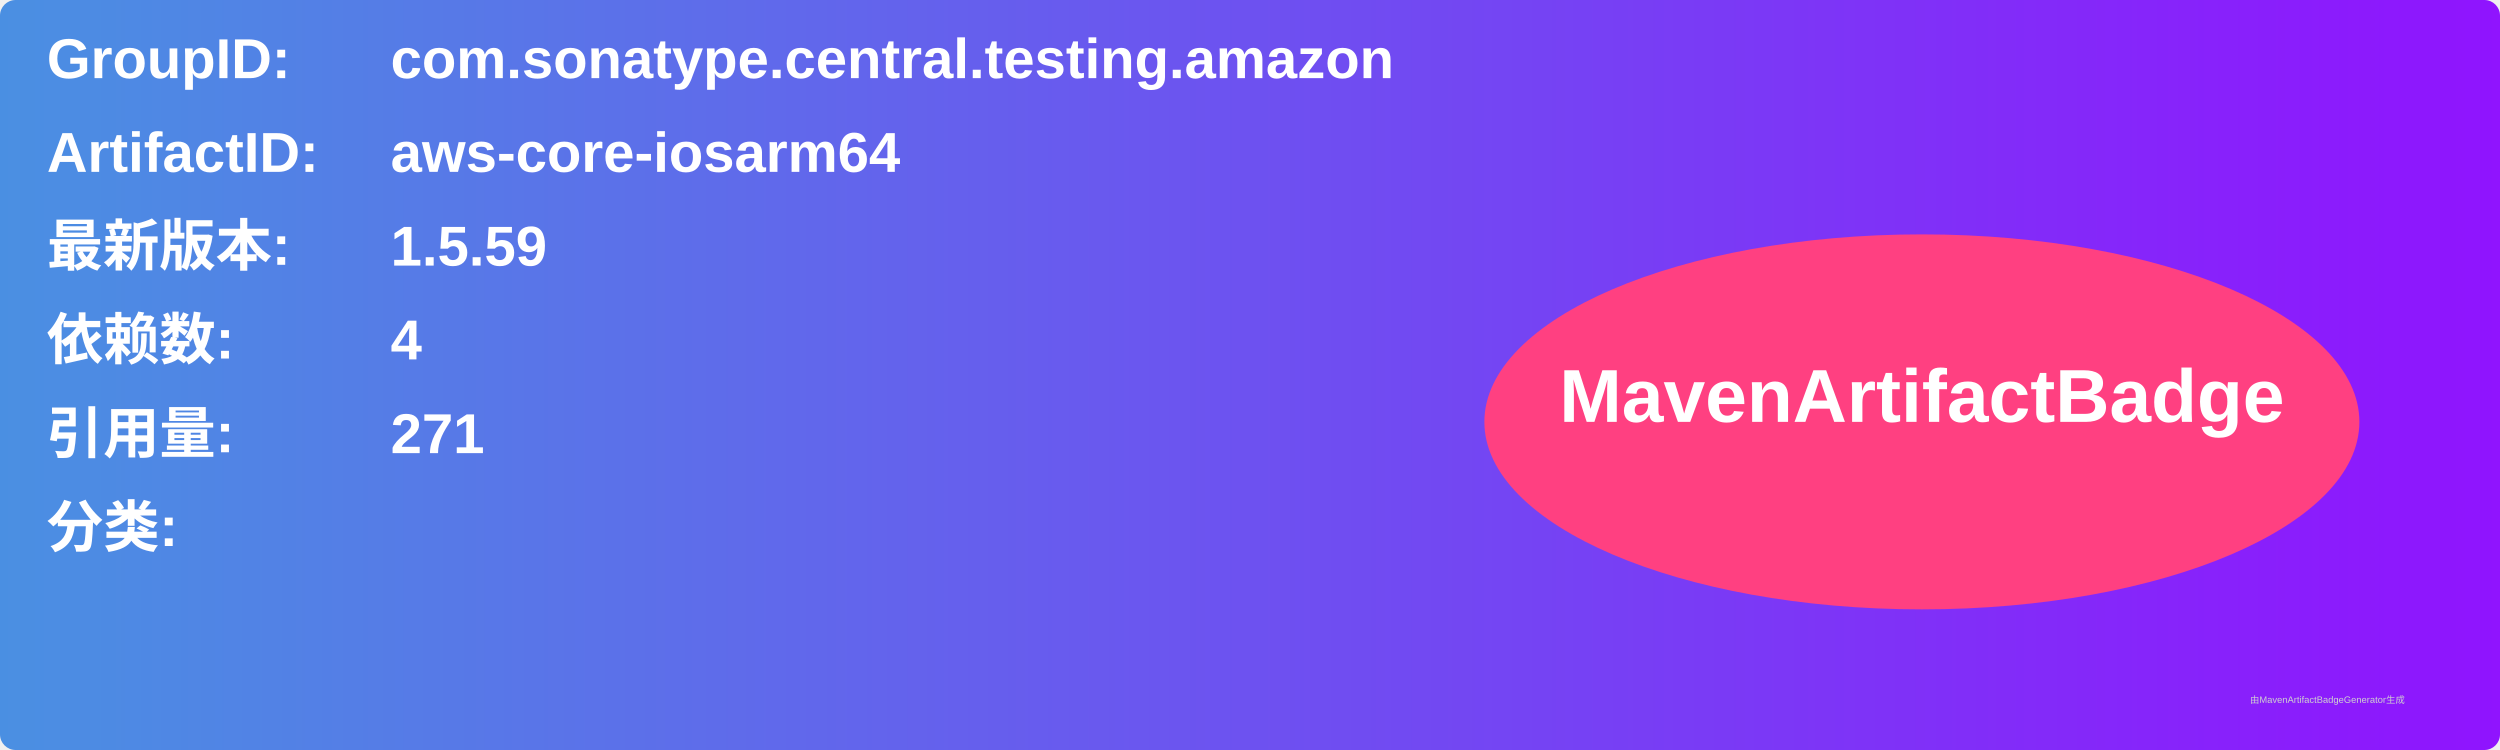
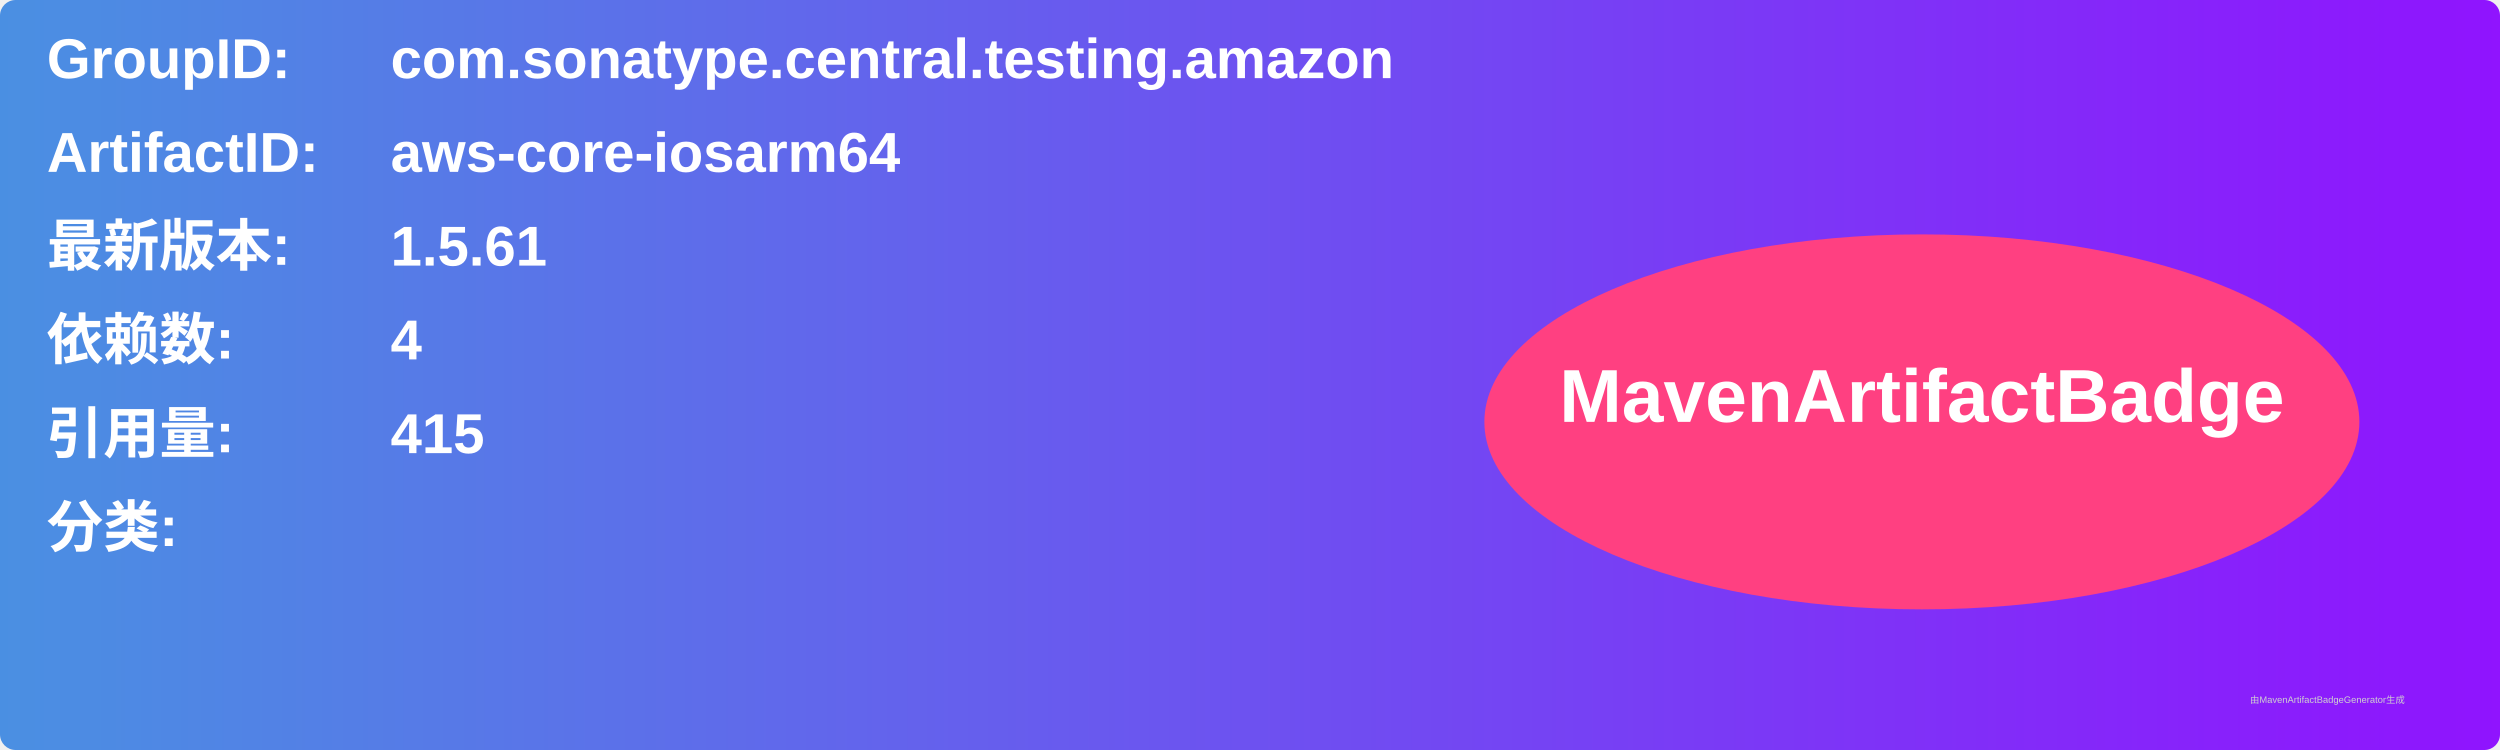
<svg xmlns="http://www.w3.org/2000/svg" width="800" height="240" viewBox="0 0 800 240">
  <linearGradient id="grad" x1="0%" y1="0%" x2="100%" y2="0%">
    <stop offset="0%" stop-color="#4a90e2" />
    <stop offset="100%" stop-color="#9013fe" />
  </linearGradient>
  <rect width="100%" height="100%" rx="5" ry="5" fill="url(#grad)" />
  <g transform="translate(15, 15)">
    <text x="0" y="10" font-family="Arial" font-size="18" fill="white" font-weight="bold" width="260">GroupID:</text>
    <text x="110" y="10" font-family="Arial" font-size="18" fill="white" font-weight="bold" width="460">com.sonatype.central.testing.amazon</text>
    <text x="0" y="40" font-family="Arial" font-size="18" fill="white" font-weight="bold" width="260">ArtifactID:</text>
    <text x="110" y="40" font-family="Arial" font-size="18" fill="white" font-weight="bold" width="460">aws-core-iosarm64</text>
    <text x="0" y="70" font-family="Arial" font-size="18" fill="white" font-weight="bold">最新版本:</text>
    <text x="110" y="70" font-family="Arial" font-size="18" fill="white" font-weight="bold">
-       <tspan font-weight="bold">1.5.59</tspan>
+       <tspan font-weight="bold">1.5.61</tspan>
    </text>
    <text x="0" y="100" font-family="Arial" font-size="18" fill="white" font-weight="bold">依赖数: </text>
    <text x="110" y="100" font-family="Arial" font-size="18" fill="white">
      <tspan font-weight="bold">4</tspan>
    </text>
    <text x="0" y="130" font-family="Arial" font-size="18" fill="white" font-weight="bold">引用量: </text>
    <text x="110" y="130" font-family="Arial" font-size="18" fill="white">
-       <tspan font-weight="bold">271</tspan>
+       <tspan font-weight="bold">415</tspan>
    </text>
    <text x="0" y="160" font-family="Arial" font-size="18" fill="white" font-weight="bold">分类:</text>
    <text x="10" y="190" font-family="Arial" font-size="10" fill="white">
      <tspan font-weight="bold" />
    </text>
    <ellipse cx="600" cy="120" rx="140" ry="60" fill="#ff4081" />
    <text x="600" y="120" text-anchor="middle" font-family="Arial" font-size="24" fill="white" font-weight="bold">MavenArtifactBadge</text>
  </g>
  <text x="720" y="225" font-family="Arial" font-size="3" fill="#d0d0d0">由MavenArtifactBadgeGenerator生成</text>
</svg>
